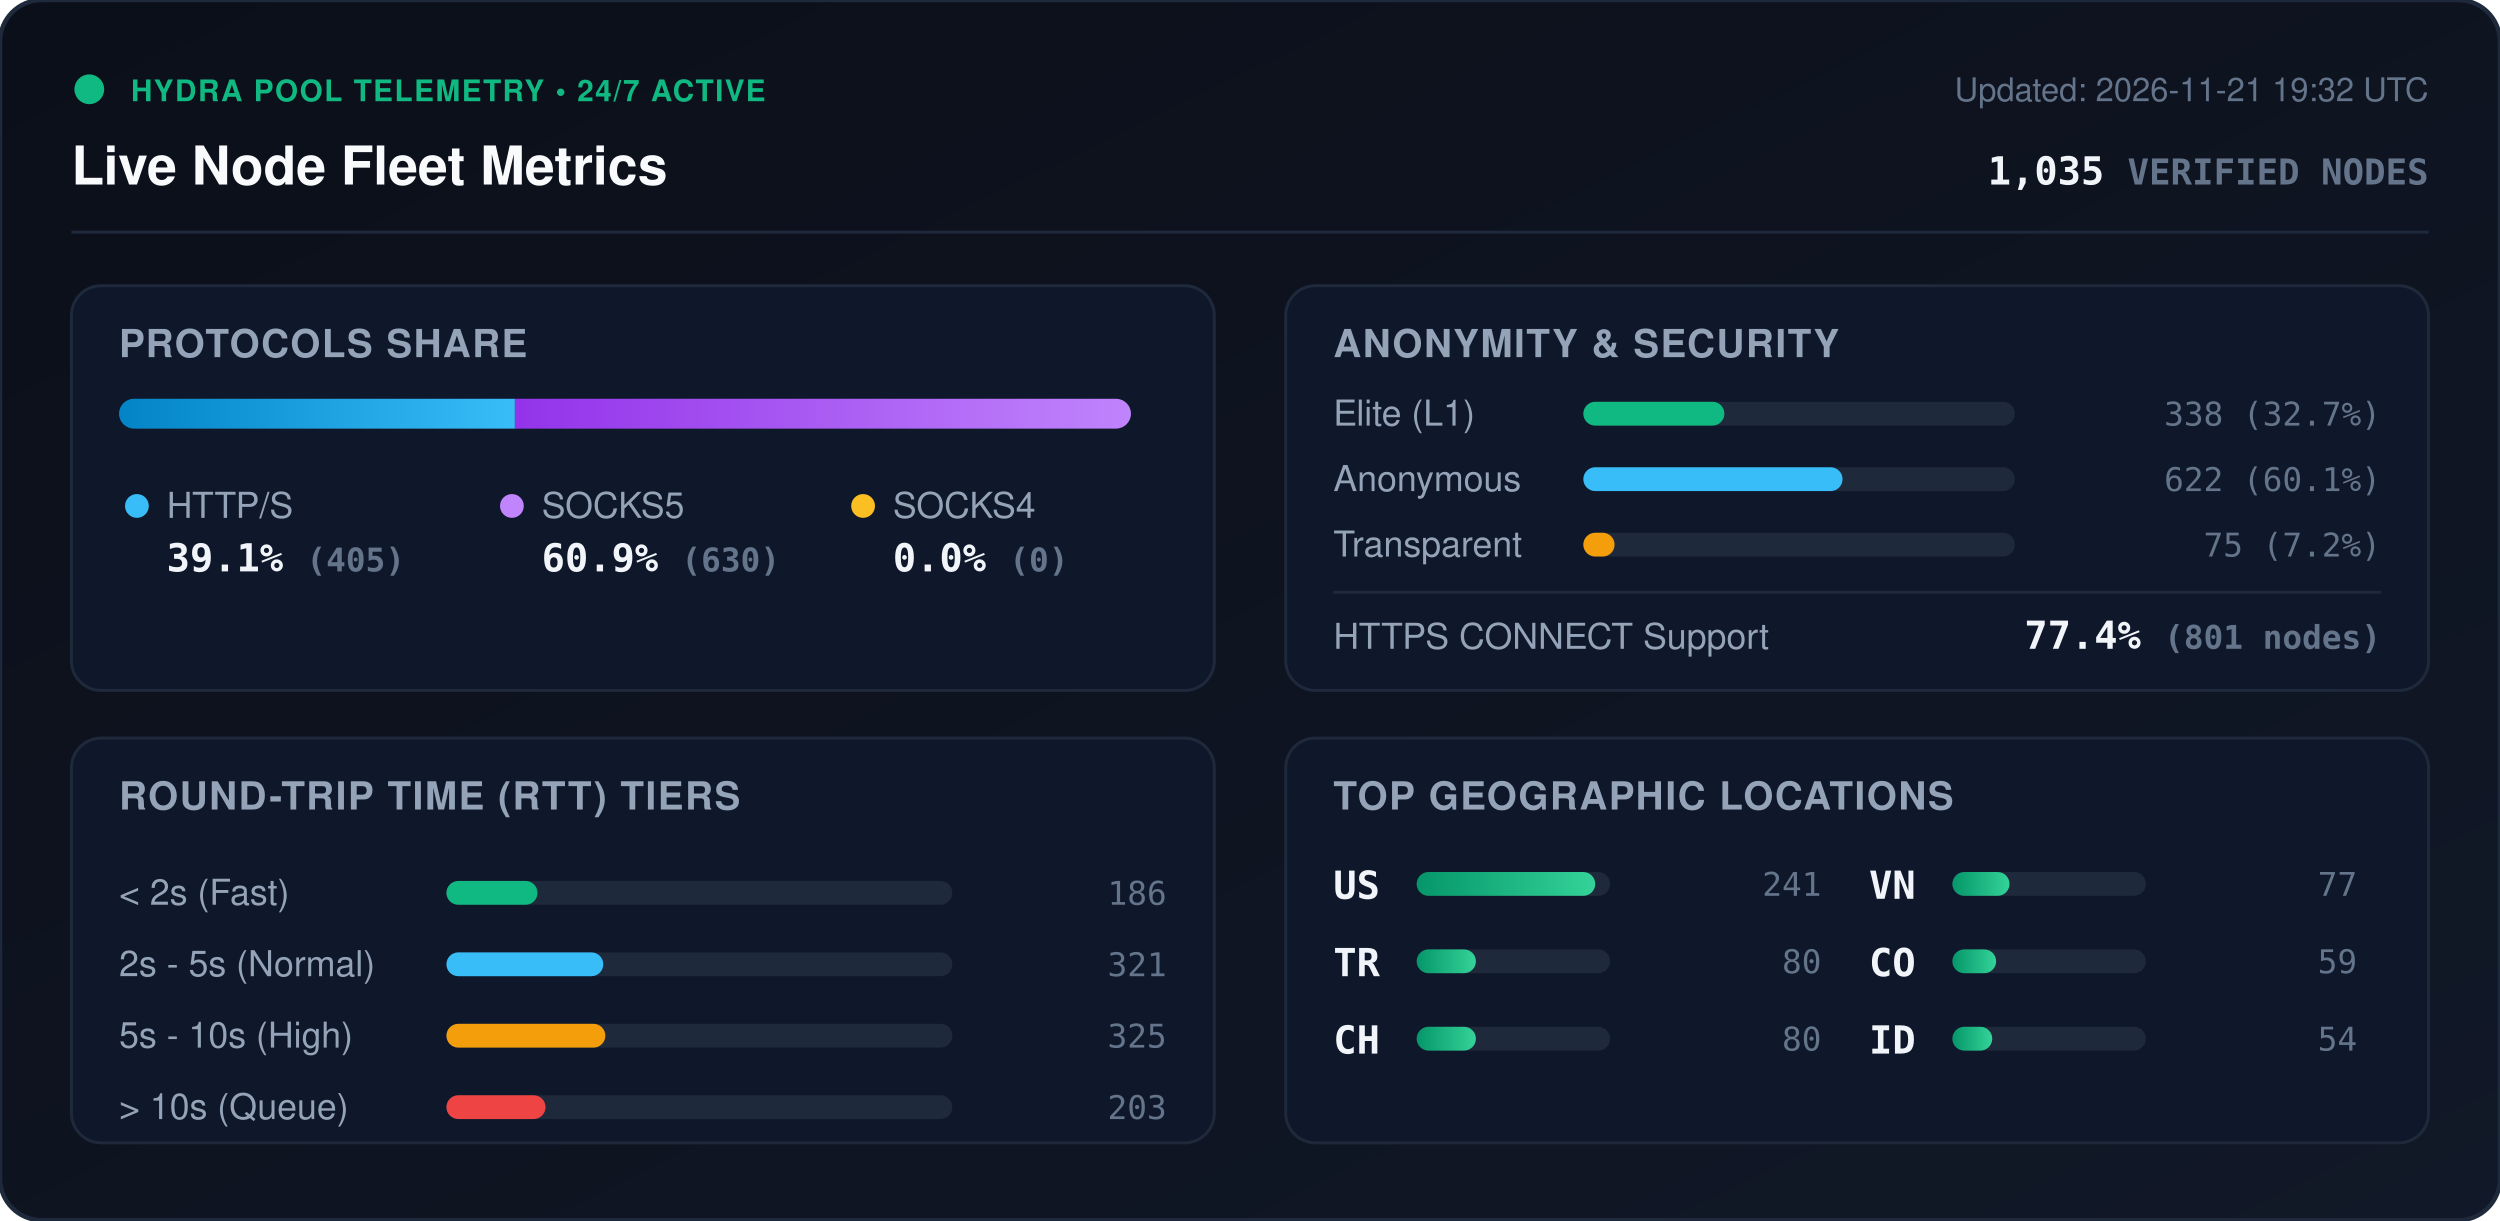
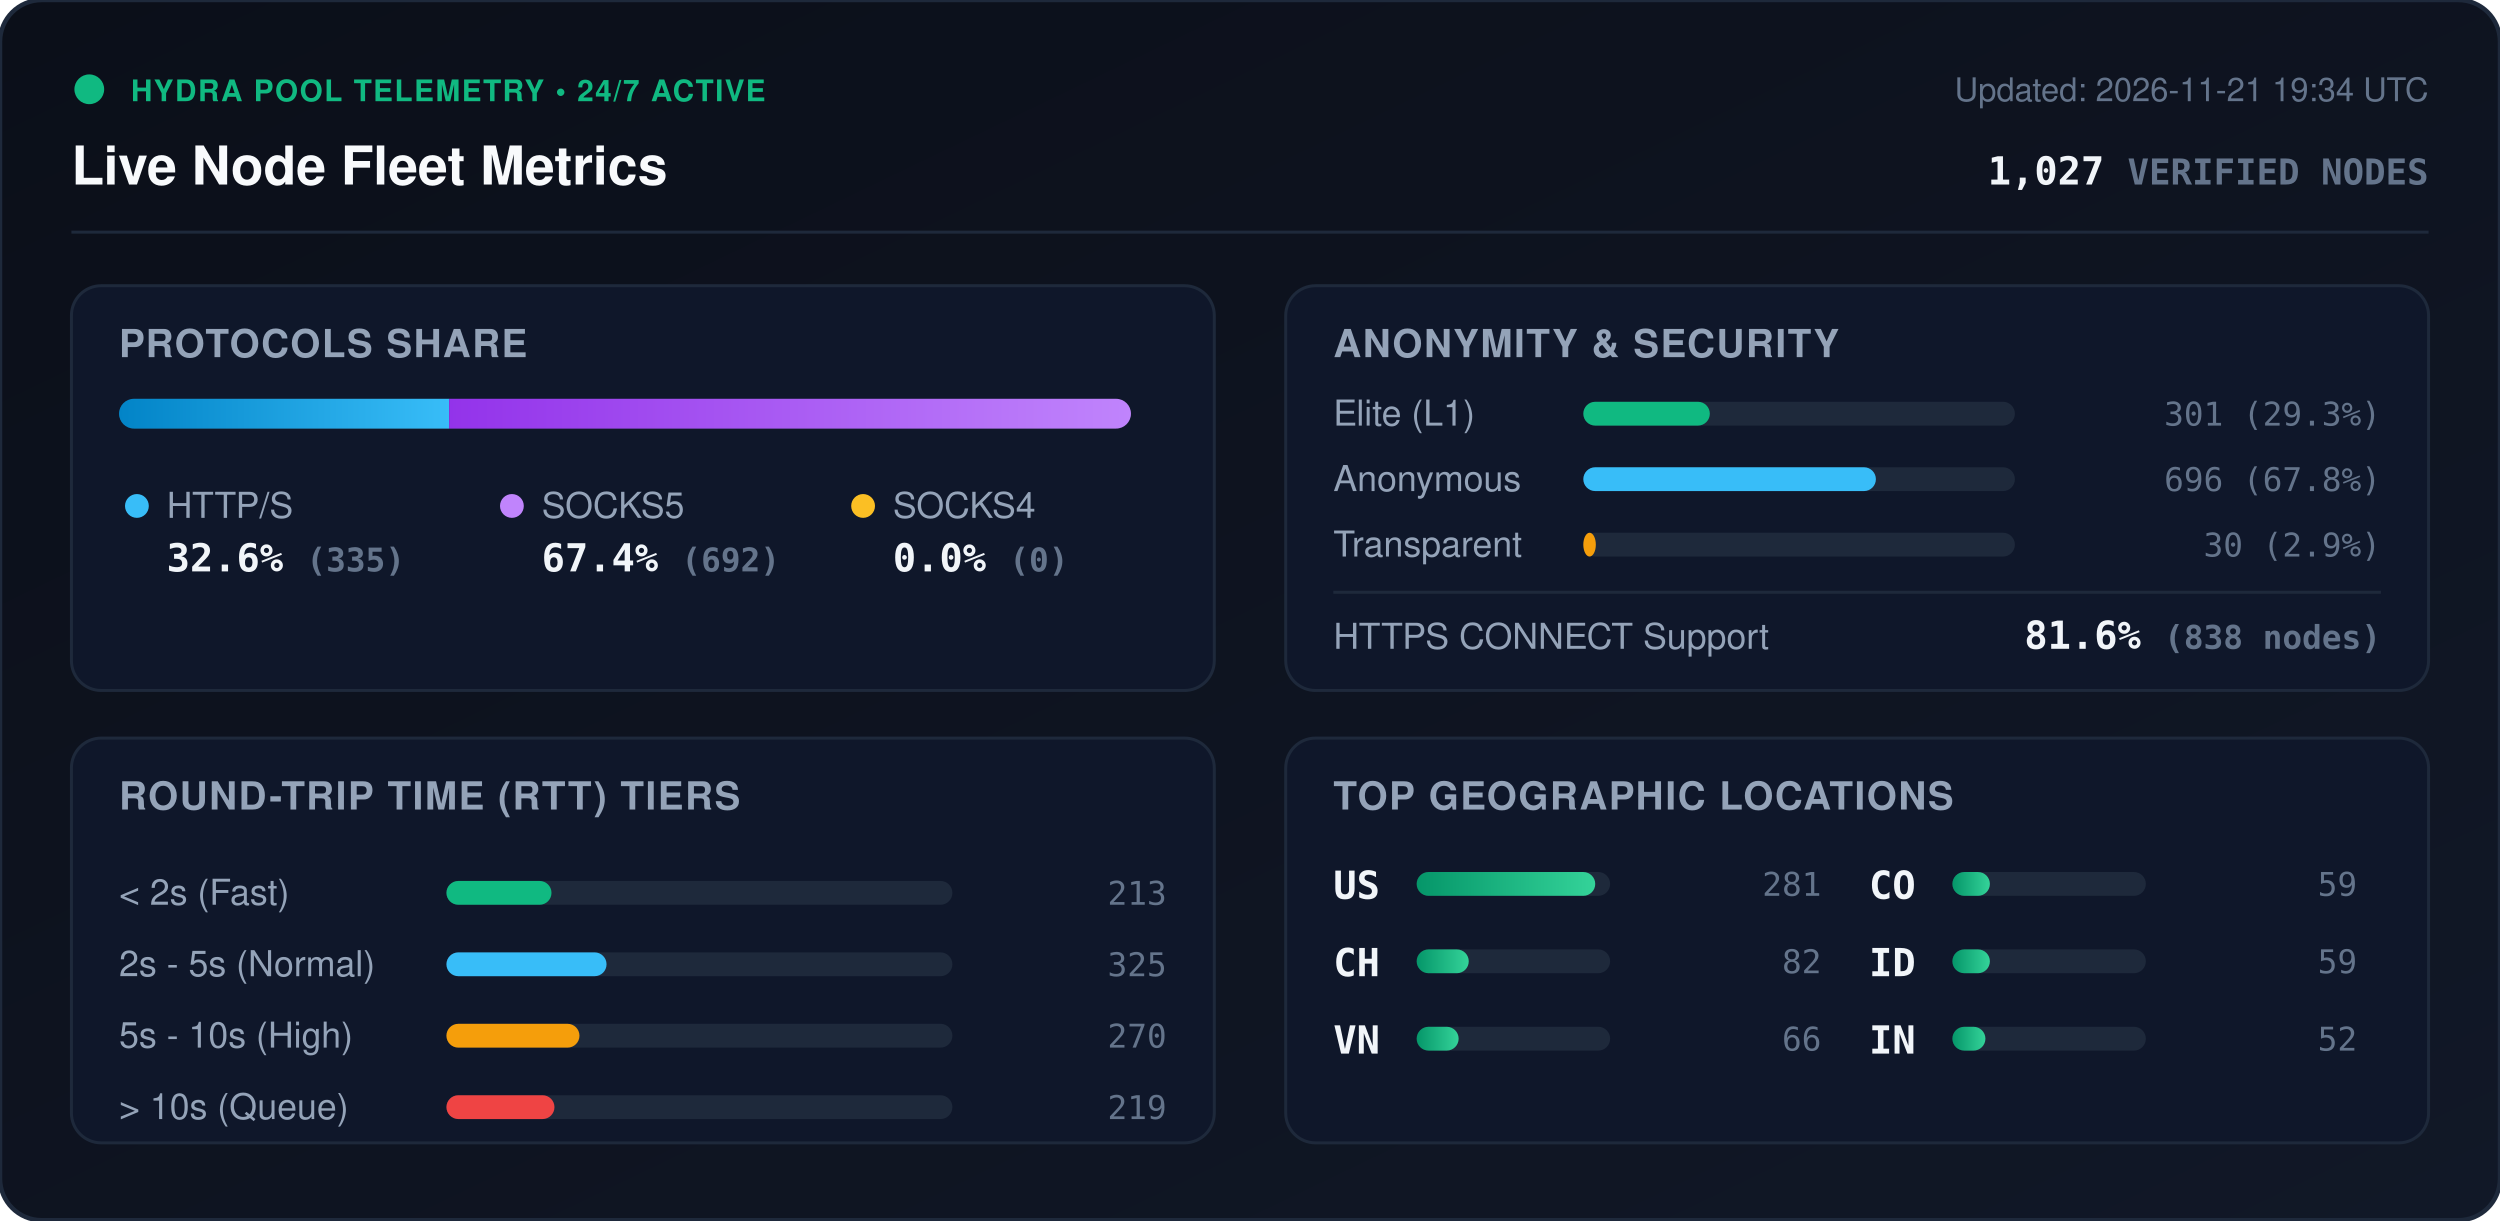
<svg xmlns="http://www.w3.org/2000/svg" viewBox="0 0 840 410" width="840" height="410" style="max-width: 100%; height: auto;">
  <defs>
    <linearGradient id="bg" x1="0%" y1="0%" x2="100%" y2="100%">
      <stop offset="0%" stop-color="#0b0f19" />
      <stop offset="100%" stop-color="#111827" />
    </linearGradient>
    <linearGradient id="bar-http" x1="0%" y1="0%" x2="100%" y2="0%">
      <stop offset="0%" stop-color="#0284c7" />
      <stop offset="100%" stop-color="#38bdf8" />
    </linearGradient>
    <linearGradient id="bar-socks5" x1="0%" y1="0%" x2="100%" y2="0%">
      <stop offset="0%" stop-color="#9333ea" />
      <stop offset="100%" stop-color="#c084fc" />
    </linearGradient>
    <linearGradient id="bar-socks4" x1="0%" y1="0%" x2="100%" y2="0%">
      <stop offset="0%" stop-color="#d97706" />
      <stop offset="100%" stop-color="#fbbf24" />
    </linearGradient>
    <linearGradient id="bar-green" x1="0%" y1="0%" x2="100%" y2="0%">
      <stop offset="0%" stop-color="#059669" />
      <stop offset="100%" stop-color="#34d399" />
    </linearGradient>
    <clipPath id="prog-track-clip">
      <rect width="340.0" height="10" rx="5" />
    </clipPath>
    <style>
      .title { font: 700 18px -apple-system, BlinkMacSystemFont, 'Segoe UI', Helvetica, Arial, sans-serif; fill: #f8fafc; }
      .sub { font: 500 11px -apple-system, BlinkMacSystemFont, 'Segoe UI', Helvetica, Arial, sans-serif; fill: #64748b; }
      .section-hdr { font: 600 13px -apple-system, BlinkMacSystemFont, 'Segoe UI', Helvetica, Arial, sans-serif; fill: #94a3b8; letter-spacing: 0.5px; }
      .metric-val { font: 700 13px -apple-system, BlinkMacSystemFont, 'Segoe UI', Helvetica, Arial, sans-serif; fill: #f1f5f9; }
      .metric-lbl { font: 500 12px -apple-system, BlinkMacSystemFont, 'Segoe UI', Helvetica, Arial, sans-serif; fill: #94a3b8; }
      .badge-txt { font: 700 10px -apple-system, BlinkMacSystemFont, 'Segoe UI', Helvetica, Arial, sans-serif; fill: #10b981; letter-spacing: 0.5px; }
      .mono { font-family: ui-monospace, SFMono-Regular, Menlo, Monaco, Consolas, monospace; }
      .pulse { animation: beacon 2s infinite ease-in-out; }
      @keyframes beacon { 0%, 100% { opacity: 1; } 50% { opacity: 0.35; } }
    </style>
  </defs>
  <rect width="840" height="410" rx="14" fill="url(#bg)" stroke="#1e293b" stroke-width="1.5" />
  <g transform="translate(24, 24)">
    <circle cx="6" cy="6" r="5" fill="#10b981" class="pulse" />
    <text x="20" y="10" class="badge-txt">HYDRA POOL TELEMETRY • 24/7 ACTIVE</text>
    <text x="0" y="38" class="title">Live Node Fleet Metrics</text>
-     <text x="792" y="10" text-anchor="end" class="sub">Updated: 2026-11-21 19:32 UTC</text>
-     <text x="792" y="38" text-anchor="end" class="metric-val mono" fill="#38bdf8">1,035 <tspan font-size="12" fill="#64748b">VERIFIED NODES</tspan>
+     <text x="792" y="10" text-anchor="end" class="sub">Updated: 2026-11-21 19:34 UTC</text>
+     <text x="792" y="38" text-anchor="end" class="metric-val mono" fill="#38bdf8">1,027 <tspan font-size="12" fill="#64748b">VERIFIED NODES</tspan>
    </text>
  </g>
  <line x1="24" y1="78" x2="816" y2="78" stroke="#1e293b" stroke-width="1" />
  <g transform="translate(24, 96)">
    <rect width="384" height="136" rx="10" fill="#0f172a" stroke="#1e293b" />
    <text x="16" y="24" class="section-hdr">PROTOCOLS SHARE</text>
    <g transform="translate(16, 38)">
      <rect width="340.0" height="10" rx="5" fill="#1e293b" />
      <g clip-path="url(#prog-track-clip)">
-         <rect x="0" width="133.0" height="10" fill="url(#bar-http)" />
-         <rect x="133.0" width="207.0" height="10" fill="url(#bar-socks5)" />
+         <rect x="0" width="110.9" height="10" fill="url(#bar-http)" />
+         <rect x="110.9" width="229.1" height="10" fill="url(#bar-socks5)" />
        <rect x="340.0" width="0.0" height="10" fill="url(#bar-socks4)" />
      </g>
    </g>
    <g transform="translate(16, 68)">
      <circle cx="6" cy="6" r="4" fill="#38bdf8" />
      <text x="16" y="10" class="metric-lbl">HTTP/S</text>
-       <text x="16" y="28" class="metric-val mono">39.1% <tspan font-size="11" fill="#64748b">(405)</tspan>
+       <text x="16" y="28" class="metric-val mono">32.6% <tspan font-size="11" fill="#64748b">(335)</tspan>
      </text>
      <circle cx="132" cy="6" r="4" fill="#c084fc" />
      <text x="142" y="10" class="metric-lbl">SOCKS5</text>
-       <text x="142" y="28" class="metric-val mono">60.9% <tspan font-size="11" fill="#64748b">(630)</tspan>
+       <text x="142" y="28" class="metric-val mono">67.4% <tspan font-size="11" fill="#64748b">(692)</tspan>
      </text>
      <circle cx="250" cy="6" r="4" fill="#fbbf24" />
      <text x="260" y="10" class="metric-lbl">SOCKS4</text>
      <text x="260" y="28" class="metric-val mono">0.0% <tspan font-size="11" fill="#64748b">(0)</tspan>
      </text>
    </g>
  </g>
  <g transform="translate(432, 96)">
    <rect width="384" height="136" rx="10" fill="#0f172a" stroke="#1e293b" />
    <text x="16" y="24" class="section-hdr">ANONYMITY &amp; SECURITY</text>
    <text x="16" y="47" class="metric-lbl">Elite (L1)</text>
    <rect x="100" y="39" width="145.0" height="8" rx="4" fill="#1e293b" />
-     <rect x="100" y="39" width="47.4" height="8" rx="4" fill="#10b981" />
-     <text x="368" y="47" text-anchor="end" class="mono sub" fill="#e2e8f0">338 (32.7%)</text>
+     <rect x="100" y="39" width="42.5" height="8" rx="4" fill="#10b981" />
+     <text x="368" y="47" text-anchor="end" class="mono sub" fill="#e2e8f0">301 (29.3%)</text>
    <text x="16" y="69" class="metric-lbl">Anonymous</text>
    <rect x="100" y="61" width="145.0" height="8" rx="4" fill="#1e293b" />
-     <rect x="100" y="61" width="87.1" height="8" rx="4" fill="#38bdf8" />
-     <text x="368" y="69" text-anchor="end" class="mono sub" fill="#e2e8f0">622 (60.1%)</text>
+     <rect x="100" y="61" width="98.3" height="8" rx="4" fill="#38bdf8" />
+     <text x="368" y="69" text-anchor="end" class="mono sub" fill="#e2e8f0">696 (67.8%)</text>
    <text x="16" y="91" class="metric-lbl">Transparent</text>
    <rect x="100" y="83" width="145.0" height="8" rx="4" fill="#1e293b" />
-     <rect x="100" y="83" width="10.5" height="8" rx="4" fill="#f59e0b" />
-     <text x="368" y="91" text-anchor="end" class="mono sub" fill="#e2e8f0">75 (7.2%)</text>
+     <rect x="100" y="83" width="4.2" height="8" rx="4" fill="#f59e0b" />
+     <text x="368" y="91" text-anchor="end" class="mono sub" fill="#e2e8f0">30 (2.9%)</text>
    <line x1="16" y1="103" x2="368" y2="103" stroke="#1e293b" stroke-width="1" />
    <text x="16" y="122" class="metric-lbl">HTTPS CONNECT Support</text>
-     <text x="368" y="122" text-anchor="end" class="metric-val mono" fill="#34d399">77.4% <tspan font-size="11" fill="#64748b">(801 nodes)</tspan>
+     <text x="368" y="122" text-anchor="end" class="metric-val mono" fill="#34d399">81.6% <tspan font-size="11" fill="#64748b">(838 nodes)</tspan>
    </text>
  </g>
  <g transform="translate(24, 248)">
    <rect width="384" height="136" rx="10" fill="#0f172a" stroke="#1e293b" />
    <text x="16" y="24" class="section-hdr">ROUND-TRIP TIME (RTT) TIERS</text>
    <g transform="translate(16, 42)">
      <text x="0" y="14" class="metric-lbl">&lt; 2s (Fast)</text>
      <rect x="110" y="6" width="170" height="8" rx="4" fill="#1e293b" />
-       <rect x="110" y="6" width="30.6" height="8" rx="4" fill="#10b981" />
-       <text x="352" y="14" text-anchor="end" class="mono sub">186</text>
+       <rect x="110" y="6" width="35.3" height="8" rx="4" fill="#10b981" />
+       <text x="352" y="14" text-anchor="end" class="mono sub">213</text>
      <text x="0" y="38" class="metric-lbl">2s - 5s (Normal)</text>
      <rect x="110" y="30" width="170" height="8" rx="4" fill="#1e293b" />
-       <rect x="110" y="30" width="52.7" height="8" rx="4" fill="#38bdf8" />
-       <text x="352" y="38" text-anchor="end" class="mono sub">321</text>
+       <rect x="110" y="30" width="53.8" height="8" rx="4" fill="#38bdf8" />
+       <text x="352" y="38" text-anchor="end" class="mono sub">325</text>
      <text x="0" y="62" class="metric-lbl">5s - 10s (High)</text>
      <rect x="110" y="54" width="170" height="8" rx="4" fill="#1e293b" />
-       <rect x="110" y="54" width="53.4" height="8" rx="4" fill="#f59e0b" />
-       <text x="352" y="62" text-anchor="end" class="mono sub">325</text>
+       <rect x="110" y="54" width="44.7" height="8" rx="4" fill="#f59e0b" />
+       <text x="352" y="62" text-anchor="end" class="mono sub">270</text>
      <text x="0" y="86" class="metric-lbl">&gt; 10s (Queue)</text>
      <rect x="110" y="78" width="170" height="8" rx="4" fill="#1e293b" />
-       <rect x="110" y="78" width="33.3" height="8" rx="4" fill="#ef4444" />
-       <text x="352" y="86" text-anchor="end" class="mono sub">203</text>
+       <rect x="110" y="78" width="36.3" height="8" rx="4" fill="#ef4444" />
+       <text x="352" y="86" text-anchor="end" class="mono sub">219</text>
    </g>
  </g>
  <g transform="translate(432, 248)">
    <rect width="384" height="136" rx="10" fill="#0f172a" stroke="#1e293b" />
    <text x="16" y="24" class="section-hdr">TOP GEOGRAPHIC LOCATIONS</text>
    <g transform="translate(16, 42)">
      <g transform="translate(0, 0)">
        <text x="0" y="12" class="mono metric-val" font-size="12">US</text>
        <rect x="28" y="3" width="65" height="8" rx="4" fill="#1e293b" />
        <rect x="28" y="3" width="60.0" height="8" rx="4" fill="url(#bar-green)" />
-         <text x="164" y="11" text-anchor="end" class="mono sub">241</text>
+         <text x="164" y="11" text-anchor="end" class="mono sub">281</text>
      </g>
      <g transform="translate(0, 26)">
-         <text x="0" y="12" class="mono metric-val" font-size="12">TR</text>
+         <text x="0" y="12" class="mono metric-val" font-size="12">CH</text>
        <rect x="28" y="3" width="65" height="8" rx="4" fill="#1e293b" />
-         <rect x="28" y="3" width="19.9" height="8" rx="4" fill="url(#bar-green)" />
-         <text x="164" y="11" text-anchor="end" class="mono sub">80</text>
+         <rect x="28" y="3" width="17.5" height="8" rx="4" fill="url(#bar-green)" />
+         <text x="164" y="11" text-anchor="end" class="mono sub">82</text>
      </g>
      <g transform="translate(0, 52)">
-         <text x="0" y="12" class="mono metric-val" font-size="12">CH</text>
+         <text x="0" y="12" class="mono metric-val" font-size="12">VN</text>
        <rect x="28" y="3" width="65" height="8" rx="4" fill="#1e293b" />
-         <rect x="28" y="3" width="19.9" height="8" rx="4" fill="url(#bar-green)" />
-         <text x="164" y="11" text-anchor="end" class="mono sub">80</text>
+         <rect x="28" y="3" width="14.1" height="8" rx="4" fill="url(#bar-green)" />
+         <text x="164" y="11" text-anchor="end" class="mono sub">66</text>
      </g>
      <g transform="translate(180, 0)">
-         <text x="0" y="12" class="mono metric-val" font-size="12">VN</text>
+         <text x="0" y="12" class="mono metric-val" font-size="12">CO</text>
        <rect x="28" y="3" width="65" height="8" rx="4" fill="#1e293b" />
-         <rect x="28" y="3" width="19.2" height="8" rx="4" fill="url(#bar-green)" />
-         <text x="164" y="11" text-anchor="end" class="mono sub">77</text>
+         <rect x="28" y="3" width="12.6" height="8" rx="4" fill="url(#bar-green)" />
+         <text x="164" y="11" text-anchor="end" class="mono sub">59</text>
      </g>
      <g transform="translate(180, 26)">
-         <text x="0" y="12" class="mono metric-val" font-size="12">CO</text>
+         <text x="0" y="12" class="mono metric-val" font-size="12">ID</text>
        <rect x="28" y="3" width="65" height="8" rx="4" fill="#1e293b" />
-         <rect x="28" y="3" width="14.7" height="8" rx="4" fill="url(#bar-green)" />
+         <rect x="28" y="3" width="12.6" height="8" rx="4" fill="url(#bar-green)" />
        <text x="164" y="11" text-anchor="end" class="mono sub">59</text>
      </g>
      <g transform="translate(180, 52)">
-         <text x="0" y="12" class="mono metric-val" font-size="12">ID</text>
+         <text x="0" y="12" class="mono metric-val" font-size="12">IN</text>
        <rect x="28" y="3" width="65" height="8" rx="4" fill="#1e293b" />
-         <rect x="28" y="3" width="13.4" height="8" rx="4" fill="url(#bar-green)" />
-         <text x="164" y="11" text-anchor="end" class="mono sub">54</text>
+         <rect x="28" y="3" width="11.1" height="8" rx="4" fill="url(#bar-green)" />
+         <text x="164" y="11" text-anchor="end" class="mono sub">52</text>
      </g>
    </g>
  </g>
</svg>
